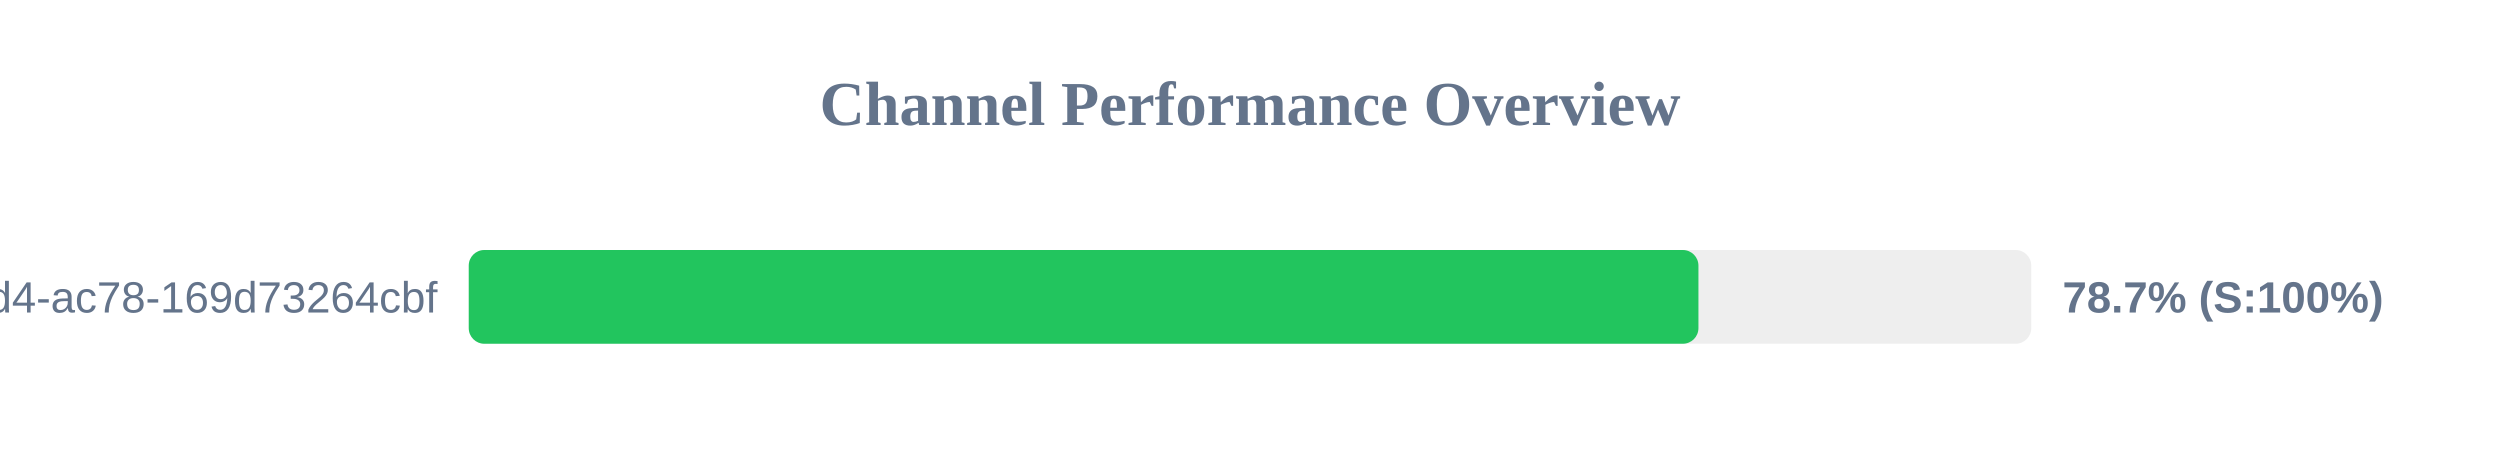
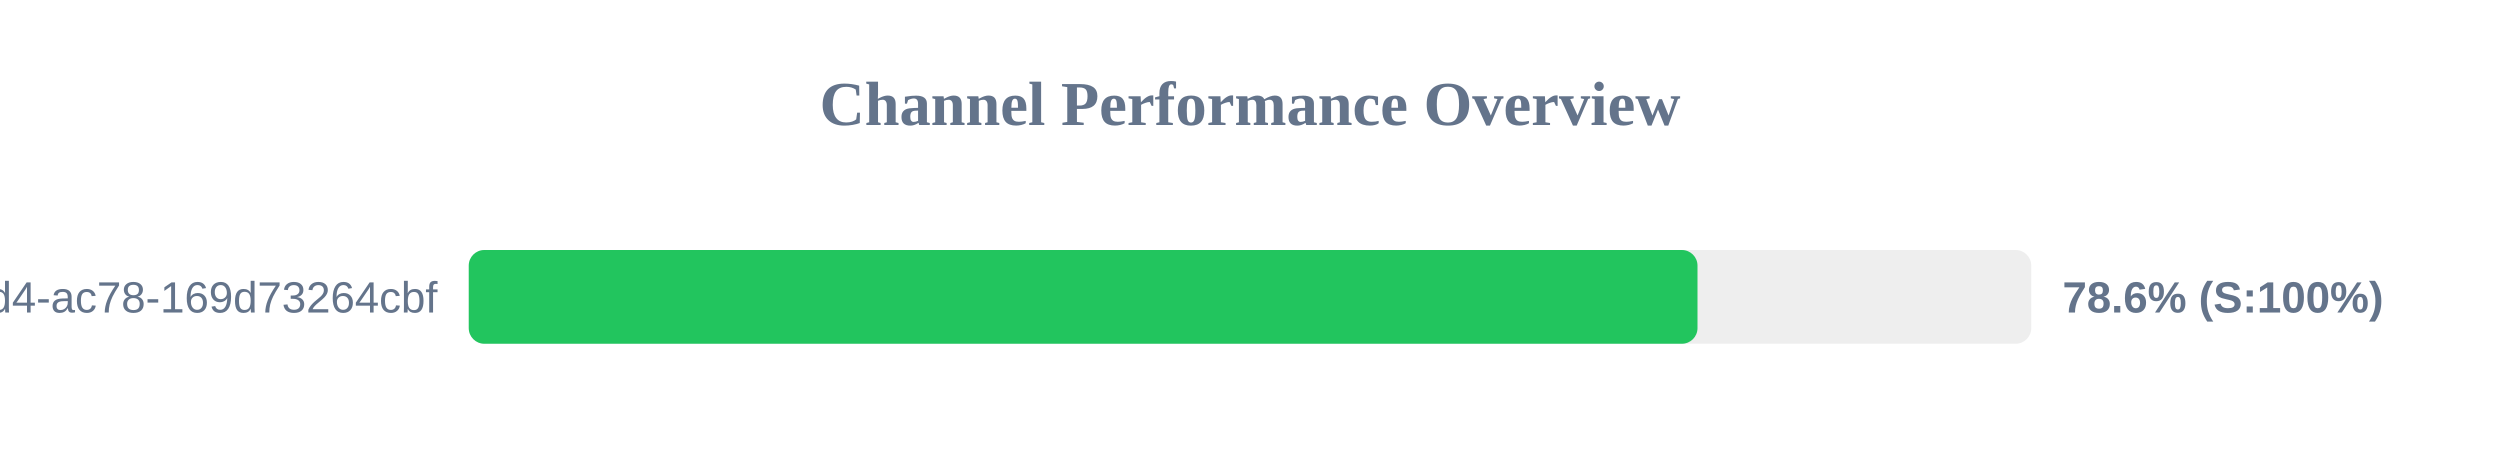
<svg xmlns="http://www.w3.org/2000/svg" width="800" height="150" version="1.1">
  <style>
        .row { font: 14px Arial; fill: #64748b; }
        .score { font: bold 14px Arial; fill: #64748b; }
    </style>
  <text x="400" y="40" text-anchor="middle" font-size="20px" font-weight="bold" fill="#64748b">Channel Performance Overview</text>
  <rect x="150" y="80" width="500" height="30" fill="#eee" rx="5" />
-   <rect x="150" y="80" width="393.5" height="30" fill="#22c55e" rx="5" />
+   <rect x="150" y="80" width="393.2" height="30" fill="#22c55e" rx="5" />
  <text x="140" y="100" text-anchor="end" class="row">?uuid=48c2c901-72e6-46d4-ac78-169d73264cbf</text>
-   <text x="660" y="100" text-anchor="start" class="score">78.7% (S:100%)</text>
+   <text x="660" y="100" text-anchor="start" class="score">78.6% (S:100%)</text>
</svg>
